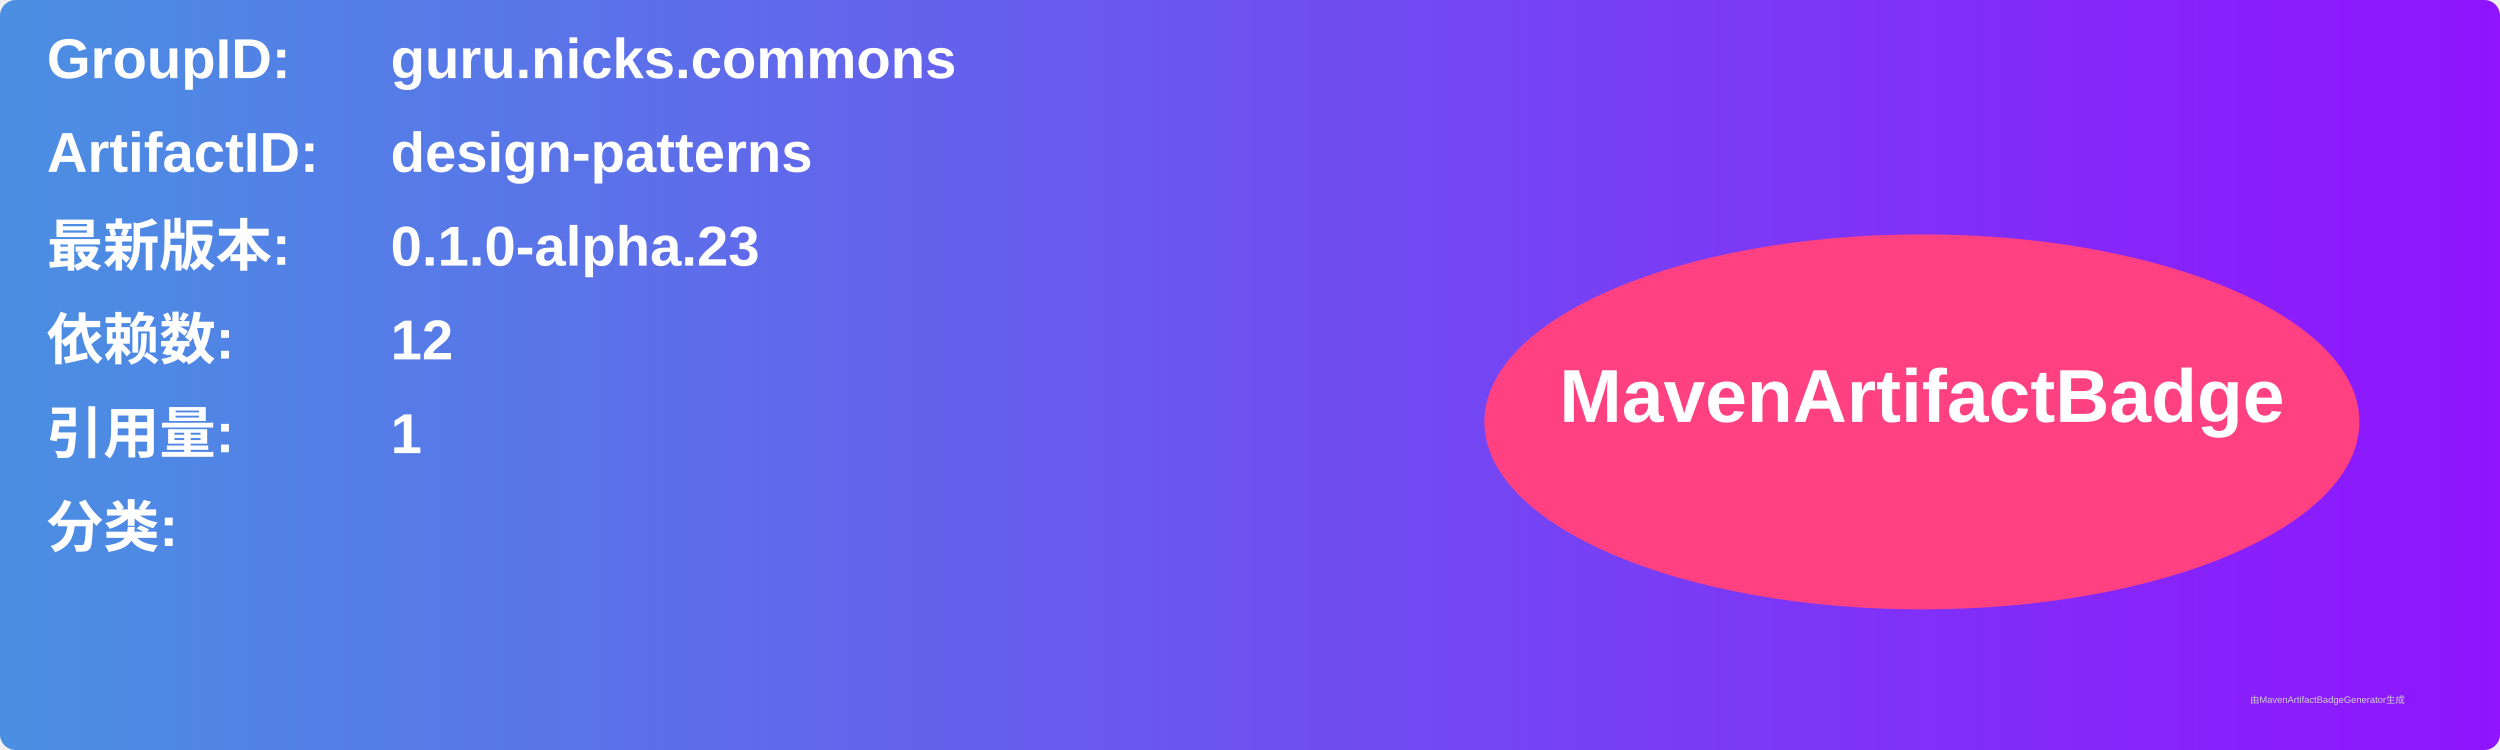
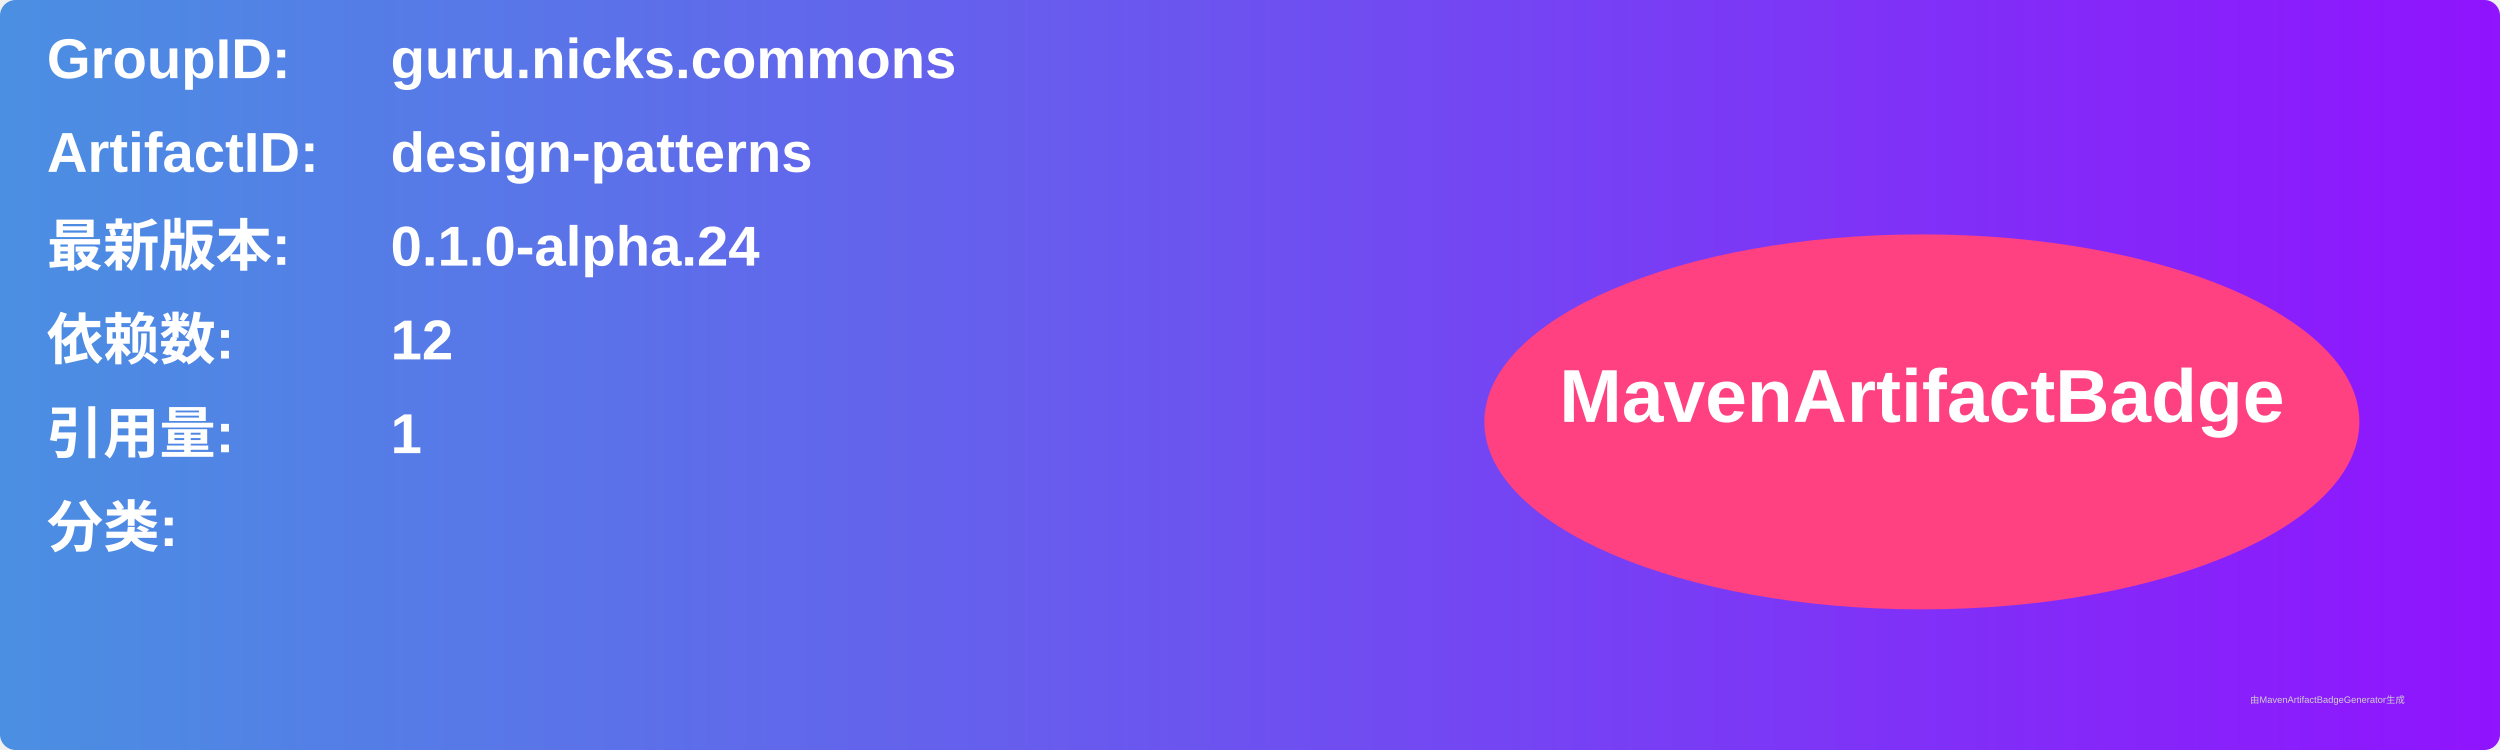
<svg xmlns="http://www.w3.org/2000/svg" width="800" height="240" viewBox="0 0 800 240">
  <linearGradient id="grad" x1="0%" y1="0%" x2="100%" y2="0%">
    <stop offset="0%" stop-color="#4a90e2" />
    <stop offset="100%" stop-color="#9013fe" />
  </linearGradient>
  <rect width="100%" height="100%" rx="5" ry="5" fill="url(#grad)" />
  <g transform="translate(15, 15)">
    <text x="0" y="10" font-family="Arial" font-size="18" fill="white" font-weight="bold" width="260">GroupID:</text>
    <text x="110" y="10" font-family="Arial" font-size="18" fill="white" font-weight="bold" width="460">guru.nicks.commons</text>
    <text x="0" y="40" font-family="Arial" font-size="18" fill="white" font-weight="bold" width="260">ArtifactID:</text>
    <text x="110" y="40" font-family="Arial" font-size="18" fill="white" font-weight="bold" width="460">design-patterns</text>
    <text x="0" y="70" font-family="Arial" font-size="18" fill="white" font-weight="bold">最新版本:</text>
    <text x="110" y="70" font-family="Arial" font-size="18" fill="white" font-weight="bold">
-       <tspan font-weight="bold">0.1.0-alpha.23</tspan>
+       <tspan font-weight="bold">0.1.0-alpha.24</tspan>
    </text>
    <text x="0" y="100" font-family="Arial" font-size="18" fill="white" font-weight="bold">依赖数: </text>
    <text x="110" y="100" font-family="Arial" font-size="18" fill="white">
      <tspan font-weight="bold">12</tspan>
    </text>
    <text x="0" y="130" font-family="Arial" font-size="18" fill="white" font-weight="bold">引用量: </text>
    <text x="110" y="130" font-family="Arial" font-size="18" fill="white">
      <tspan font-weight="bold">1</tspan>
    </text>
    <text x="0" y="160" font-family="Arial" font-size="18" fill="white" font-weight="bold">分类:</text>
    <text x="10" y="190" font-family="Arial" font-size="10" fill="white">
      <tspan font-weight="bold" />
    </text>
    <ellipse cx="600" cy="120" rx="140" ry="60" fill="#ff4081" />
    <text x="600" y="120" text-anchor="middle" font-family="Arial" font-size="24" fill="white" font-weight="bold">MavenArtifactBadge</text>
  </g>
  <text x="720" y="225" font-family="Arial" font-size="3" fill="#d0d0d0">由MavenArtifactBadgeGenerator生成</text>
</svg>
